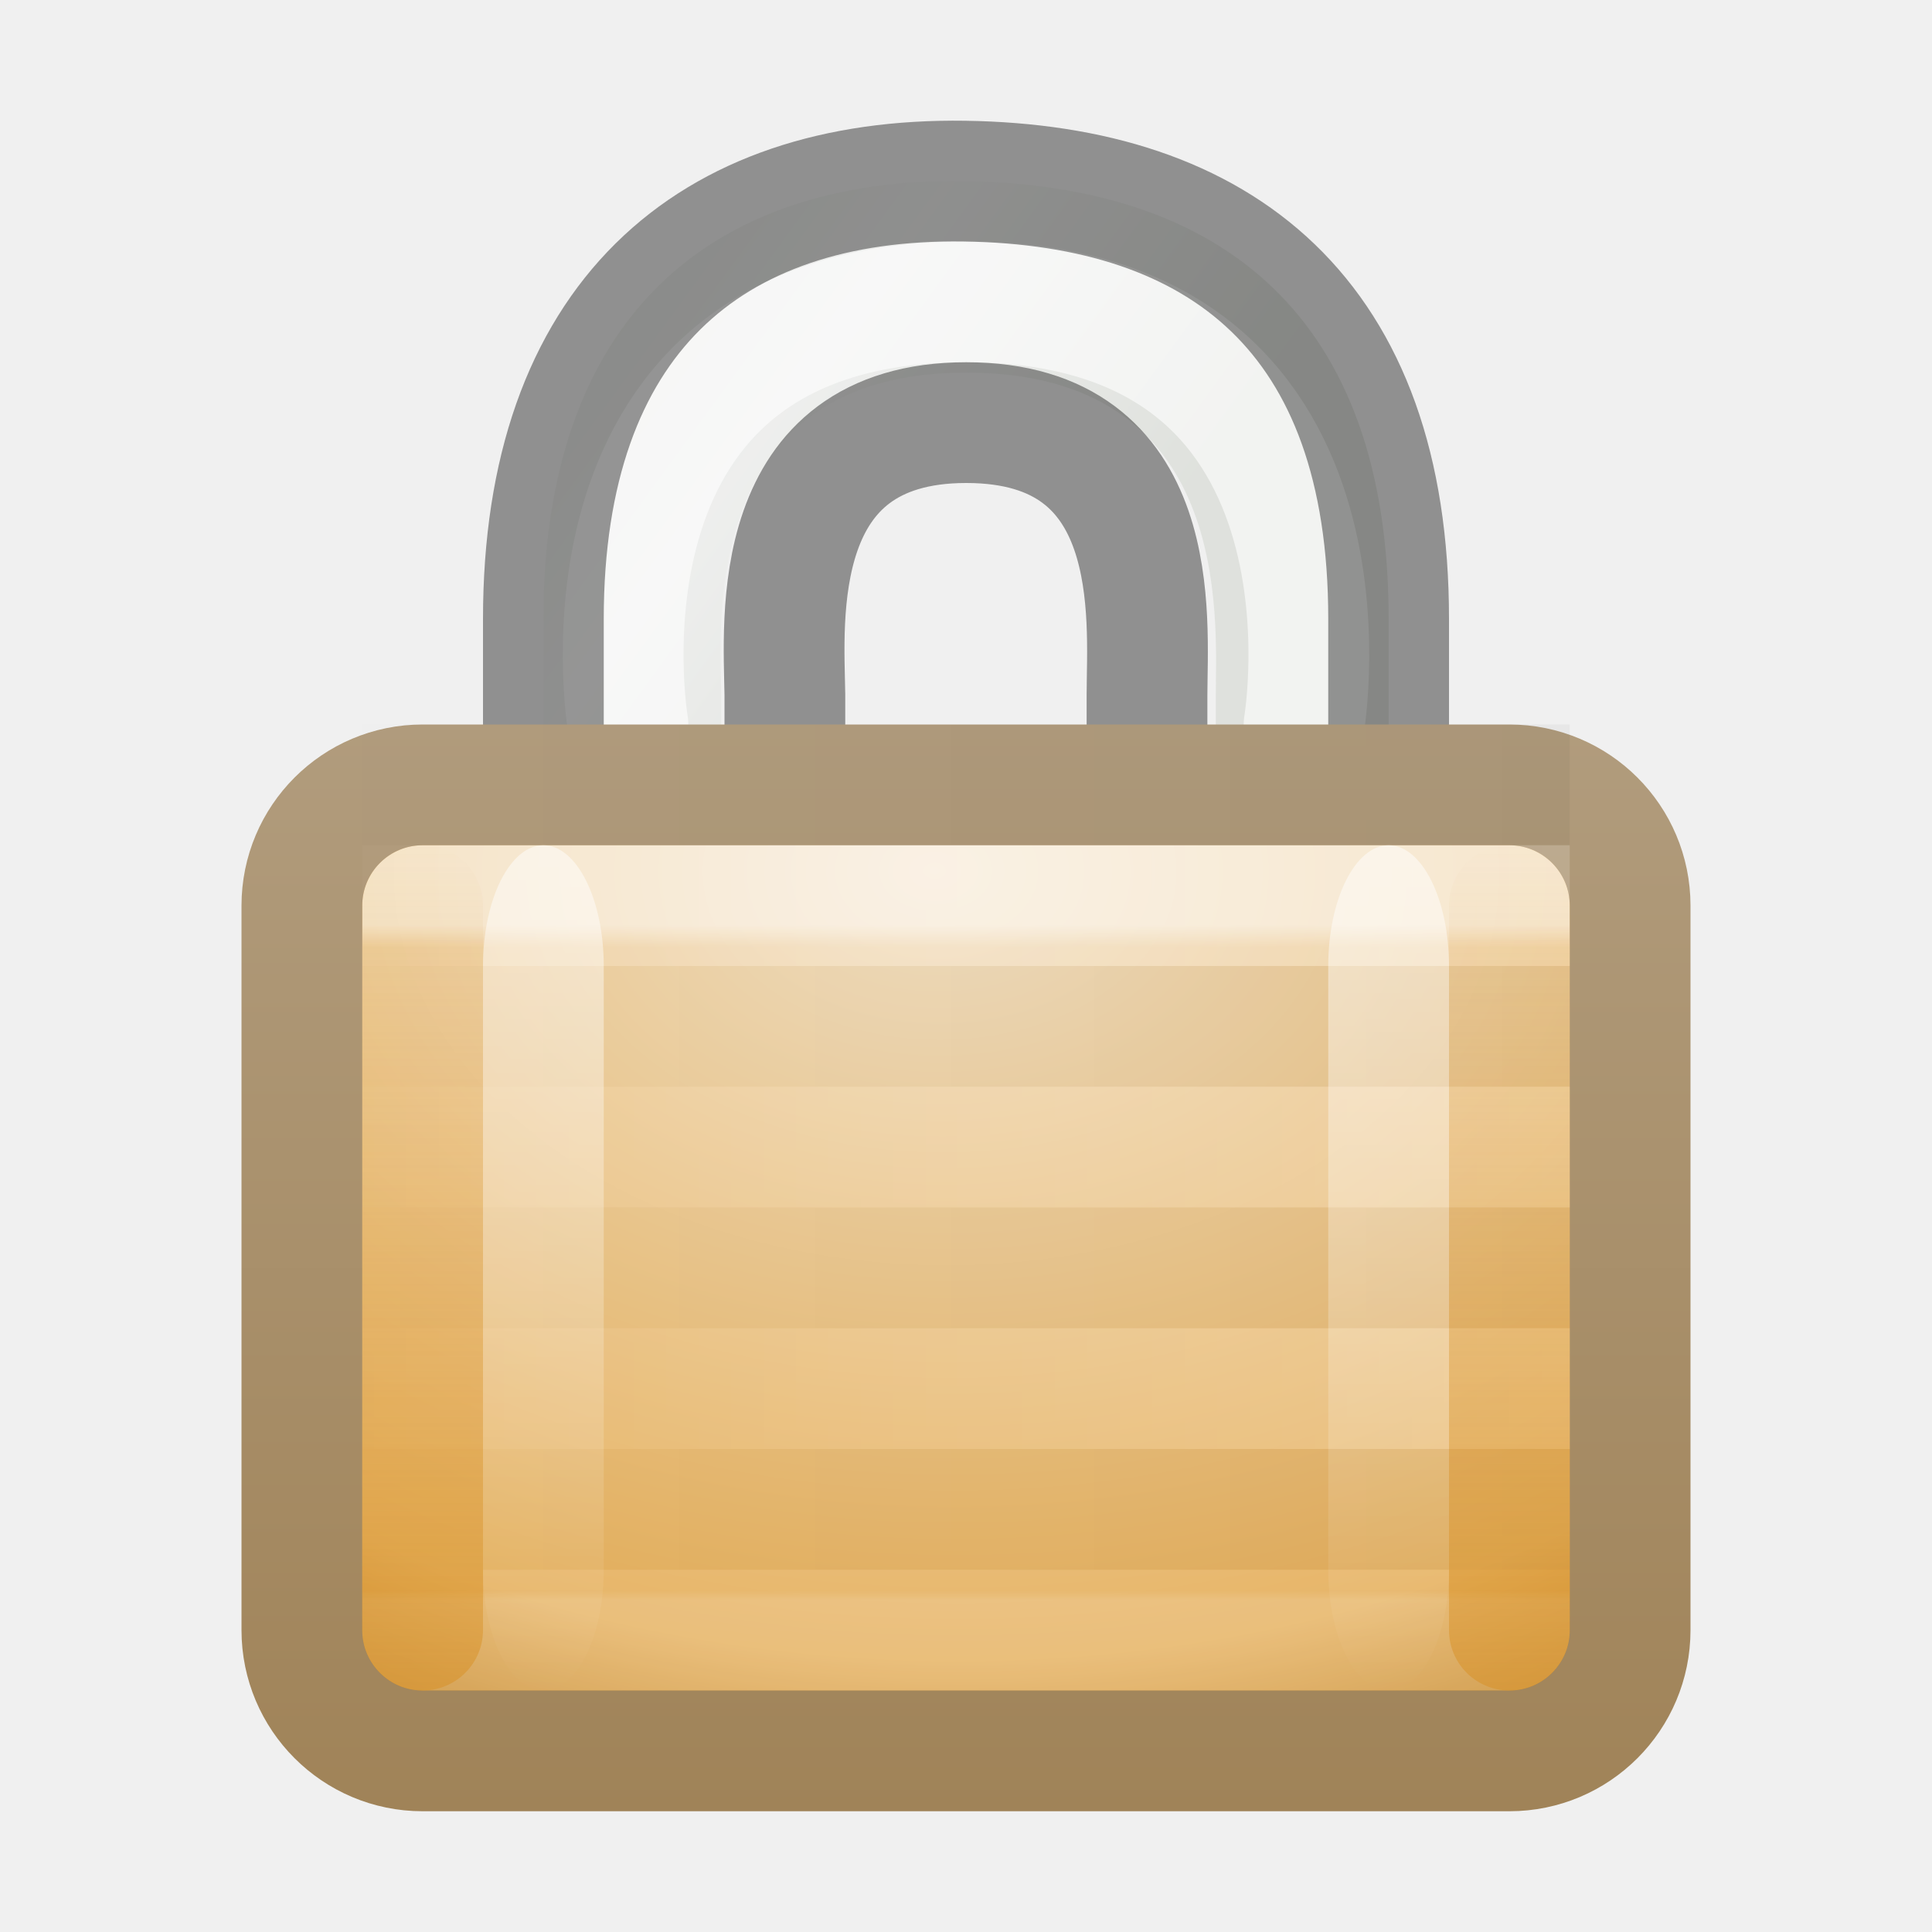
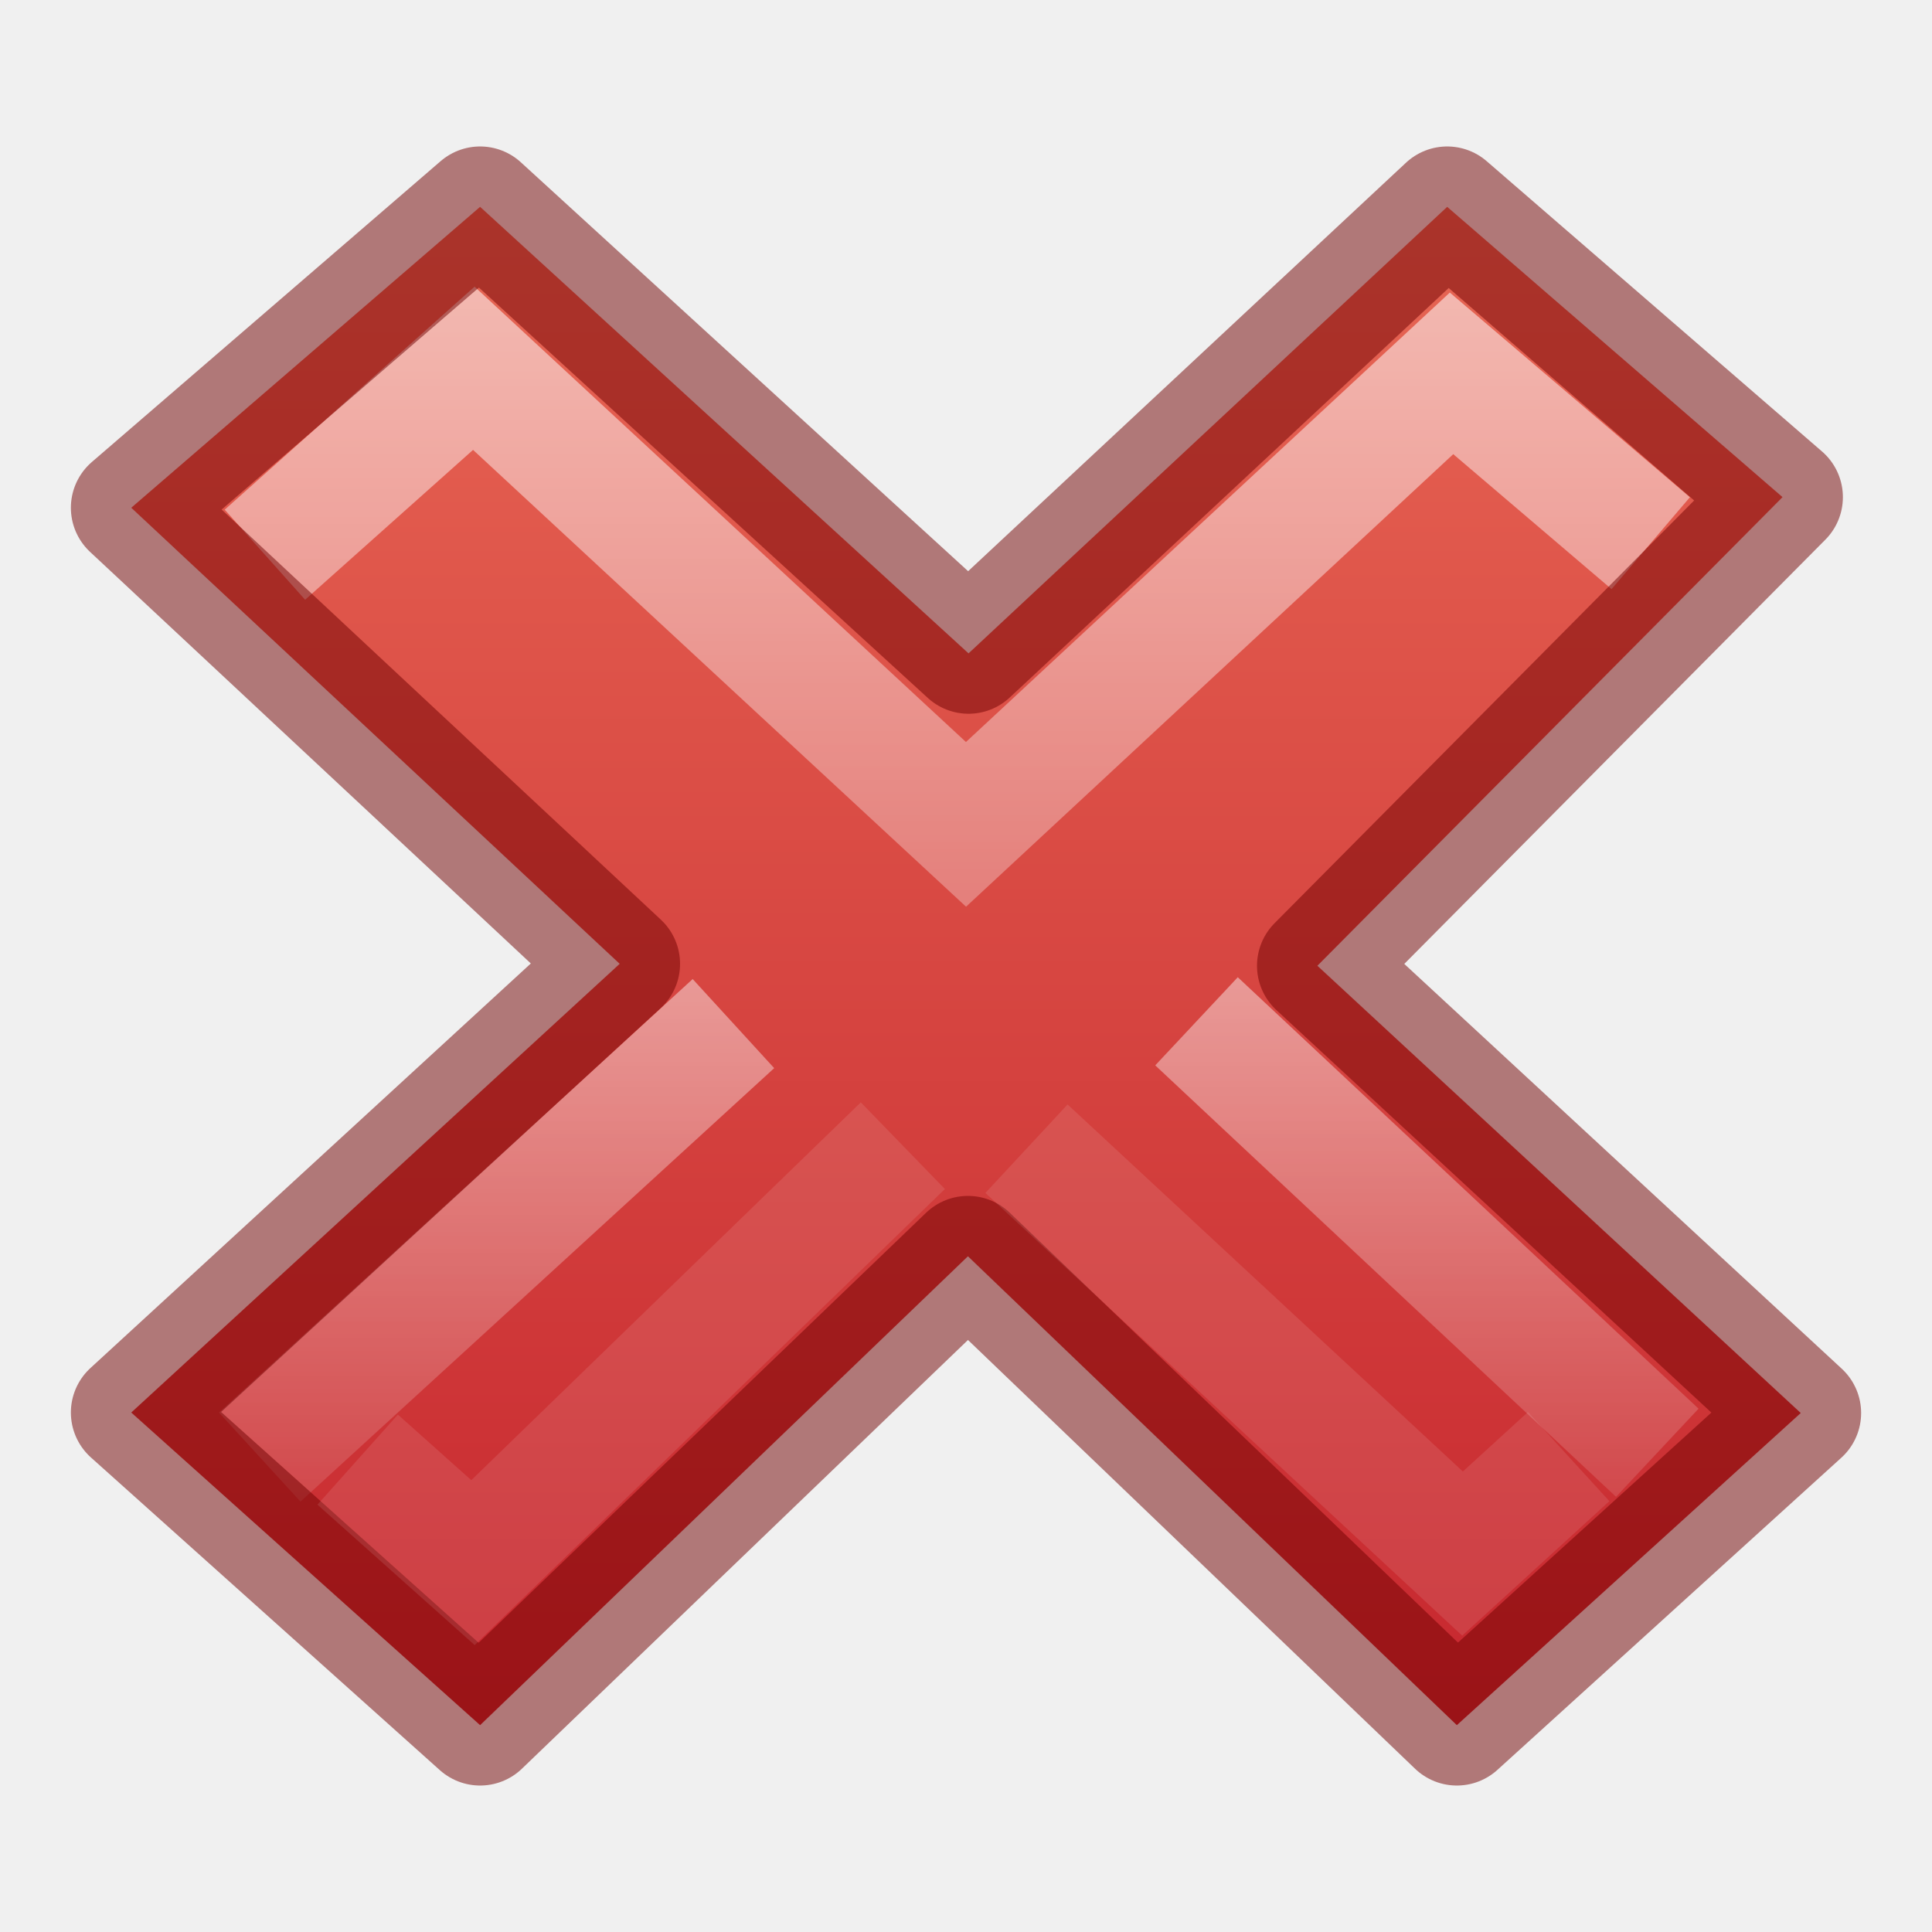
<svg xmlns="http://www.w3.org/2000/svg" xmlns:xlink="http://www.w3.org/1999/xlink" version="1.1" width="16" height="16" id="svg4099">
  <defs id="defs4101">
-     <linearGradient x1="24" y1="29" x2="24" y2="14" id="linearGradient4144" xlink:href="#linearGradient5475-8" gradientUnits="userSpaceOnUse" gradientTransform="matrix(0.6666667,0,0,0.4666667,-3.166667,0.4666656)" />
-     <linearGradient id="linearGradient5475-8">
-       <stop id="stop5477-0" style="stop-color:#d88f22;stop-opacity:1" offset="0" />
-       <stop id="stop5479-4" style="stop-color:#d88f22;stop-opacity:0" offset="1" />
+     <linearGradient id="linearGradient7916">
+       <stop offset="0" style="stop-color:#ffffff;stop-opacity:1" id="stop7918" />
+       <stop offset="1" style="stop-color:#ffffff;stop-opacity:0" id="stop7920" />
    </linearGradient>
-     <linearGradient x1="24" y1="29" x2="24" y2="14" id="linearGradient3976" xlink:href="#linearGradient5475-8" gradientUnits="userSpaceOnUse" gradientTransform="matrix(0.6666667,0,0,0.4666667,-12.16667,0.4666656)" />
-     <linearGradient id="linearGradient4043">
-       <stop id="stop4045" style="stop-color:#d88f22;stop-opacity:1" offset="0" />
-       <stop id="stop4047" style="stop-color:#d88f22;stop-opacity:0" offset="1" />
+     <linearGradient xlink:href="#linearGradient7916" id="linearGradient3275" gradientUnits="userSpaceOnUse" gradientTransform="matrix(0.3867752,-0.3709082,0.3867752,0.3709082,-11.3399,7.813506)" x1="28.449" y1="20.584" x2="16.331" y2="32.702" />
+     <linearGradient xlink:href="#linearGradient7916" id="linearGradient3278" gradientUnits="userSpaceOnUse" gradientTransform="matrix(0.3867752,-0.3709082,0.3867752,0.3709082,-10.95,7.626355)" x1="36.011" y1="13.023" x2="16.331" y2="32.702" />
+     <linearGradient id="linearGradient4011">
+       <stop offset="0" style="stop-color:#ffffff;stop-opacity:1" id="stop4013" />
+       <stop offset="0.508" style="stop-color:#ffffff;stop-opacity:0.235" id="stop4015" />
+       <stop offset="0.835" style="stop-color:#ffffff;stop-opacity:0.157" id="stop4017" />
+       <stop offset="1" style="stop-color:#ffffff;stop-opacity:0.392" id="stop4019" />
    </linearGradient>
-     <linearGradient x1="9" y1="29" x2="9" y2="14" id="linearGradient3065" xlink:href="#linearGradient3966-0-4" gradientUnits="userSpaceOnUse" gradientTransform="matrix(0.6666666,0,0,0.4666756,-1.166667,-20.53359)" />
-     <linearGradient id="linearGradient3966-0-4">
-       <stop id="stop3968-8-0" style="stop-color:#ffffff;stop-opacity:1" offset="0" />
-       <stop id="stop3970-7-4" style="stop-color:#ffffff;stop-opacity:0" offset="1" />
+     <linearGradient xlink:href="#linearGradient4011" id="linearGradient4198" gradientUnits="userSpaceOnUse" gradientTransform="translate(-100.7402,-18.61604)" x1="71.204" y1="6.238" x2="71.204" y2="44.341" />
+     <linearGradient xlink:href="#linearGradient3242-3" id="linearGradient3281-8" gradientUnits="userSpaceOnUse" gradientTransform="matrix(0.7276601,0,0,0.6985575,10.33393,7.002267)" x1="-2.973" y1="-23.99" x2="-2.973" y2="36.678" />
+     <linearGradient id="linearGradient3242-3">
+       <stop offset="0" style="stop-color:#f8b17e;stop-opacity:1" id="stop3244-0" />
+       <stop offset="0.312" style="stop-color:#e35d4f;stop-opacity:1" id="stop3246-4" />
+       <stop offset="0.571" style="stop-color:#c6262e;stop-opacity:1" id="stop3248-2" />
+       <stop offset="1" style="stop-color:#690b54;stop-opacity:1" id="stop3250-5" />
    </linearGradient>
-     <linearGradient x1="9" y1="29" x2="9" y2="14" id="linearGradient3062" xlink:href="#linearGradient3966-0-4-2" gradientUnits="userSpaceOnUse" gradientTransform="matrix(0.6666666,0,0,0.4666756,5.833335,-20.53359)" />
-     <linearGradient id="linearGradient3966-0-4-2">
-       <stop id="stop3968-8-0-1" style="stop-color:#ffffff;stop-opacity:1" offset="0" />
-       <stop id="stop3970-7-4-2" style="stop-color:#ffffff;stop-opacity:0" offset="1" />
-     </linearGradient>
-     <linearGradient x1="8.643" y1="27.5" x2="23.3" y2="27.5" id="linearGradient4158" xlink:href="#linearGradient3865-4-8" gradientUnits="userSpaceOnUse" gradientTransform="matrix(-0.9335775,0,0,1,23.38,-15)" />
-     <linearGradient id="linearGradient3865-4-8">
-       <stop id="stop3867-110-9" style="stop-color:#000000;stop-opacity:1" offset="0" />
-       <stop id="stop3869-96-3" style="stop-color:#000000;stop-opacity:0" offset="1" />
-     </linearGradient>
-     <linearGradient x1="8.643" y1="27.5" x2="23.3" y2="27.5" id="linearGradient3951" xlink:href="#linearGradient6057-35-7" gradientUnits="userSpaceOnUse" gradientTransform="matrix(-0.9335775,0,0,1,23.38,-22)" />
-     <linearGradient id="linearGradient6057-35-7">
-       <stop id="stop6059-0-7" style="stop-color:#ffffff;stop-opacity:1" offset="0" />
-       <stop id="stop6061-4-9" style="stop-color:#ffffff;stop-opacity:0" offset="1" />
-     </linearGradient>
-     <linearGradient x1="10.314" y1="7" x2="10.314" y2="16" id="linearGradient3963" xlink:href="#linearGradient3957" gradientUnits="userSpaceOnUse" gradientTransform="translate(0,-1.000305)" />
-     <linearGradient id="linearGradient3957">
-       <stop id="stop3959" style="stop-color:#b19c7d;stop-opacity:1" offset="0" />
-       <stop id="stop3961" style="stop-color:#a08358;stop-opacity:1" offset="1" />
-     </linearGradient>
-     <linearGradient x1="21.771" y1="14.871" x2="21.771" y2="27.925" id="linearGradient3059" xlink:href="#linearGradient5443" gradientUnits="userSpaceOnUse" gradientTransform="matrix(0.4736843,0,0,0.4285714,0.4210521,1.285714)" />
-     <linearGradient id="linearGradient5443">
-       <stop id="stop5445" style="stop-color:#ffffff;stop-opacity:1" offset="0" />
-       <stop id="stop5447" style="stop-color:#ffffff;stop-opacity:0.235" offset="0.033" />
-       <stop id="stop5449" style="stop-color:#ffffff;stop-opacity:0.157" offset="0.986" />
-       <stop id="stop5451" style="stop-color:#ffffff;stop-opacity:0.392" offset="1" />
-     </linearGradient>
-     <radialGradient cx="16.824" cy="11.368" r="10.5" fx="16.777" fy="11.597" id="radialGradient3074" xlink:href="#linearGradient5409" gradientUnits="userSpaceOnUse" gradientTransform="matrix(0,0.8095238,-1.139052,0,20.94881,-6.369333)" />
-     <linearGradient id="linearGradient5409">
-       <stop id="stop5411" style="stop-color:#f2e0c4;stop-opacity:1" offset="0" />
-       <stop id="stop5559" style="stop-color:#e5af5b;stop-opacity:1" offset="0.765" />
-       <stop id="stop5413" style="stop-color:#af6900;stop-opacity:1" offset="1" />
-     </linearGradient>
-     <linearGradient x1="10.651" y1="2.914" x2="27.192" y2="17.47" id="linearGradient3996" xlink:href="#linearGradient10591-0" gradientUnits="userSpaceOnUse" gradientTransform="matrix(0.2606375,0,0,0.3148868,1.726764,-0.04783173)" />
-     <linearGradient id="linearGradient10591-0">
-       <stop id="stop10593-1" style="stop-color:#cad0c6;stop-opacity:1" offset="0" />
-       <stop id="stop10599-3" style="stop-color:#eaece9;stop-opacity:1" offset="0.5" />
-       <stop id="stop10595-3" style="stop-color:#c5cbc0;stop-opacity:1" offset="1" />
-     </linearGradient>
-     <linearGradient x1="10.651" y1="2.914" x2="27.192" y2="17.47" id="linearGradient4097" xlink:href="#linearGradient10591-0" gradientUnits="userSpaceOnUse" gradientTransform="matrix(0.2606375,0,0,0.3148868,1.726764,-0.0481369)" />
  </defs>
-   <g id="layer1">
-     <path d="m 4.5,8.5 0,-3.375 c 0,-2.478 1.37,-3.656 3.487,-3.625 2.129,0.031 3.513,1.117 3.513,3.625 l 0,3.375 -1.431,0 0,-2.746 c 0,-0.63 0.148,-2.668 -2.067,-2.668 -2.197,0 -2.037,2.05 -2.029,2.665 l 0,2.748 z" id="path2086-4" style="opacity:0.4;fill:url(#linearGradient4097);fill-opacity:1;fill-rule:evenodd;stroke:none" />
-     <path d="M 5.2,6 C 5.2,6 4.61,2.5 8,2.5 11.39,2.5 10.8,6 10.8,6" id="path4161" style="opacity:0.6;fill:none;stroke:#ffffff;stroke-width:1px;stroke-linecap:round;stroke-linejoin:miter;stroke-opacity:1" />
-     <path d="m 4.5,8.5 0,-3.375 c 0,-2.478 1.37,-3.656 3.487,-3.625 2.129,0.031 3.513,1.117 3.513,3.625 l 0,3.375 -2.001,0 0,-2.746 C 9.5,5.124 9.651,3.5 8.002,3.5 6.353,3.5 6.491,5.137 6.5,5.752 l 0,2.748 z" id="path2086-3" style="opacity:0.4;fill:none;stroke:#000000;stroke-width:1;stroke-linecap:square;stroke-linejoin:miter;stroke-miterlimit:4;stroke-opacity:1;stroke-dasharray:none" />
-     <rect width="11" height="8" rx="1" ry="1" x="2.5" y="6.5" id="rect3186-2" style="color:#000000;fill:url(#radialGradient3074);fill-opacity:1;fill-rule:nonzero;stroke:none;stroke-width:1px;marker:none;visibility:visible;display:inline;overflow:visible;enable-background:accumulate" />
-     <rect width="9" height="6" x="3.5" y="7.5" id="rect3186-3" style="opacity:0.5;color:#000000;fill:none;stroke:url(#linearGradient3059);stroke-width:1px;stroke-linejoin:round;stroke-opacity:1;marker:none;visibility:visible;display:inline;overflow:visible;enable-background:accumulate" />
-     <rect width="11" height="8" rx="1" ry="1" x="2.5" y="6.5" id="rect3186" style="color:#000000;fill:none;stroke:url(#linearGradient3963);stroke-width:1px;stroke-opacity:1;marker:none;visibility:visible;display:inline;overflow:visible;enable-background:accumulate" />
-     <path d="m 3.5,7.5 9,-3.79e-4 m -9,2 9,-3.79e-4 M 3.5,11.5 l 9,-3.79e-4" id="path3863-3-5" style="opacity:0.2;fill:none;stroke:url(#linearGradient3951);stroke-width:1;stroke-linecap:square;stroke-linejoin:miter;stroke-miterlimit:4;stroke-opacity:1;stroke-dasharray:none" />
-     <path d="m 3.5,12.5 9,0 m -9,-6 9,0 m -9,2 9,0 m -9,2 9,0" id="path4156" style="opacity:0.05;fill:none;stroke:url(#linearGradient4158);stroke-width:1px;stroke-linecap:square;stroke-linejoin:miter;stroke-opacity:1" />
-     <rect width="1" height="7" rx="2" ry="1" x="11" y="-14" transform="scale(1,-1)" id="rect5453-4-4" style="opacity:0.5;color:#000000;fill:url(#linearGradient3062);fill-opacity:1;fill-rule:nonzero;stroke:none;stroke-width:1px;marker:none;visibility:visible;display:inline;overflow:visible;enable-background:accumulate" />
-     <rect width="1" height="7" rx="2" ry="1" x="4" y="-14" transform="scale(1,-1)" id="rect5453-4" style="opacity:0.5;color:#000000;fill:url(#linearGradient3065);fill-opacity:1;fill-rule:nonzero;stroke:none;stroke-width:1px;marker:none;visibility:visible;display:inline;overflow:visible;enable-background:accumulate" />
-     <rect width="1" height="7" rx="1.6" ry="0.5" x="3" y="7" id="rect3333" style="opacity:0.5;color:#000000;fill:url(#linearGradient3976);fill-opacity:1;fill-rule:nonzero;stroke:none;stroke-width:1px;marker:none;visibility:visible;display:inline;overflow:visible;enable-background:accumulate" />
-     <rect width="1" height="7" rx="1.6" ry="0.5" x="12" y="7" id="rect5453-6" style="opacity:0.5;color:#000000;fill:url(#linearGradient4144);fill-opacity:1;fill-rule:nonzero;stroke:none;stroke-width:1px;marker:none;visibility:visible;display:inline;overflow:visible;enable-background:accumulate" />
-   </g>
+   <path style="font-size:59.901px;font-style:normal;font-variant:normal;font-weight:bold;font-stretch:normal;text-align:start;line-height:125%;writing-mode:lr-tb;text-anchor:start;color:#000000;fill:url(#linearGradient3281-8);fill-opacity:1;fill-rule:nonzero;stroke:none;stroke-width:1;marker:none;visibility:visible;display:inline;overflow:visible;enable-background:accumulate;font-family:Bitstream Vera Sans" id="text1314" d="M 14.913,11.702 10.91,7.998 14.762,4.117 11.985,1.713 8.021,5.411 3.976,1.713 1.087,4.205 5.132,7.982 1.087,11.698 l 2.889,2.589 4.04,-3.883 4.049,3.883 2.848,-2.585 z" />
+   <path style="font-size:59.901px;font-style:normal;font-variant:normal;font-weight:bold;font-stretch:normal;text-align:start;line-height:125%;writing-mode:lr-tb;text-anchor:start;opacity:0.7;fill:none;stroke:url(#linearGradient3278);stroke-width:1;stroke-linecap:square;stroke-linejoin:miter;stroke-miterlimit:4;stroke-opacity:1;stroke-dasharray:none;font-family:Bitstream Vera Sans" id="path7076" d="M 13.29,4.174 12.021,3.092 8,6.827 3.924,3.05 2.567,4.261" />
+   <path style="font-size:59.901px;font-style:normal;font-variant:normal;font-weight:bold;font-stretch:normal;text-align:start;line-height:125%;writing-mode:lr-tb;text-anchor:start;opacity:0.7;fill:none;stroke:url(#linearGradient3275);stroke-width:1;stroke-linecap:butt;stroke-linejoin:miter;stroke-miterlimit:4;stroke-opacity:1;stroke-dasharray:none;font-family:Bitstream Vera Sans" id="path3165" d="M 13.725,12.031 9.909,8.458 M 6.074,8.477 2.151,12.067" />
+   <g style="display:inline" id="g3532-1" transform="matrix(1.123442,0,-0.7136519,1.260733,135.9725,-6.406203)" />
+   <g style="fill:#fce94f;stroke:none;display:inline" id="g3557-05" transform="matrix(1.123442,0,-0.7136519,1.260733,135.9725,-6.406203)" />
+   <path d="m -10.507,6.741 c 0,10.218 -8.283,18.501 -18.5,18.501 -10.217,0 -18.5,-8.283 -18.5,-18.501 0,-10.217 8.283,-18.499 18.5,-18.499 10.216,0 18.5,8.282 18.5,18.499 l 0,0 z" id="path8655" style="opacity:0.5;color:#000000;fill:none;stroke:url(#linearGradient4198);stroke-width:1;stroke-linecap:round;stroke-linejoin:round;stroke-miterlimit:4;stroke-opacity:1;stroke-dasharray:none;stroke-dashoffset:0;marker:none;visibility:visible;display:inline;overflow:visible;enable-background:accumulate" />
+   <path style="font-size:59.901px;font-style:normal;font-variant:normal;font-weight:bold;font-stretch:normal;text-align:start;line-height:125%;writing-mode:lr-tb;text-anchor:start;opacity:0.5;color:#000000;fill:none;stroke:#6f0000;stroke-width:1;stroke-linecap:round;stroke-linejoin:round;stroke-miterlimit:4;stroke-opacity:1;stroke-dasharray:none;stroke-dashoffset:0;marker:none;visibility:visible;display:inline;overflow:visible;enable-background:accumulate;font-family:Bitstream Vera Sans" id="text1314-1" d="M 14.913,11.702 10.91,7.998 14.762,4.117 11.985,1.713 8.021,5.411 3.976,1.713 1.087,4.205 5.132,7.982 1.087,11.698 l 2.889,2.589 4.04,-3.883 4.049,3.883 2.848,-2.585 z" />
+   <path style="opacity:0.1;fill:none;stroke:#ffffff;stroke-width:1px;stroke-linecap:butt;stroke-linejoin:miter;stroke-opacity:1" d="M 2.962,12.088 3.917,12.941 7.477,9.488" id="path4353" />
+   <path style="opacity:0.1;fill:none;stroke:#ffffff;stroke-width:1px;stroke-linecap:butt;stroke-linejoin:miter;stroke-opacity:1" d="m 12.991,12.063 -0.879,0.803 -3.611,-3.353" id="path4353-2" />
</svg>
